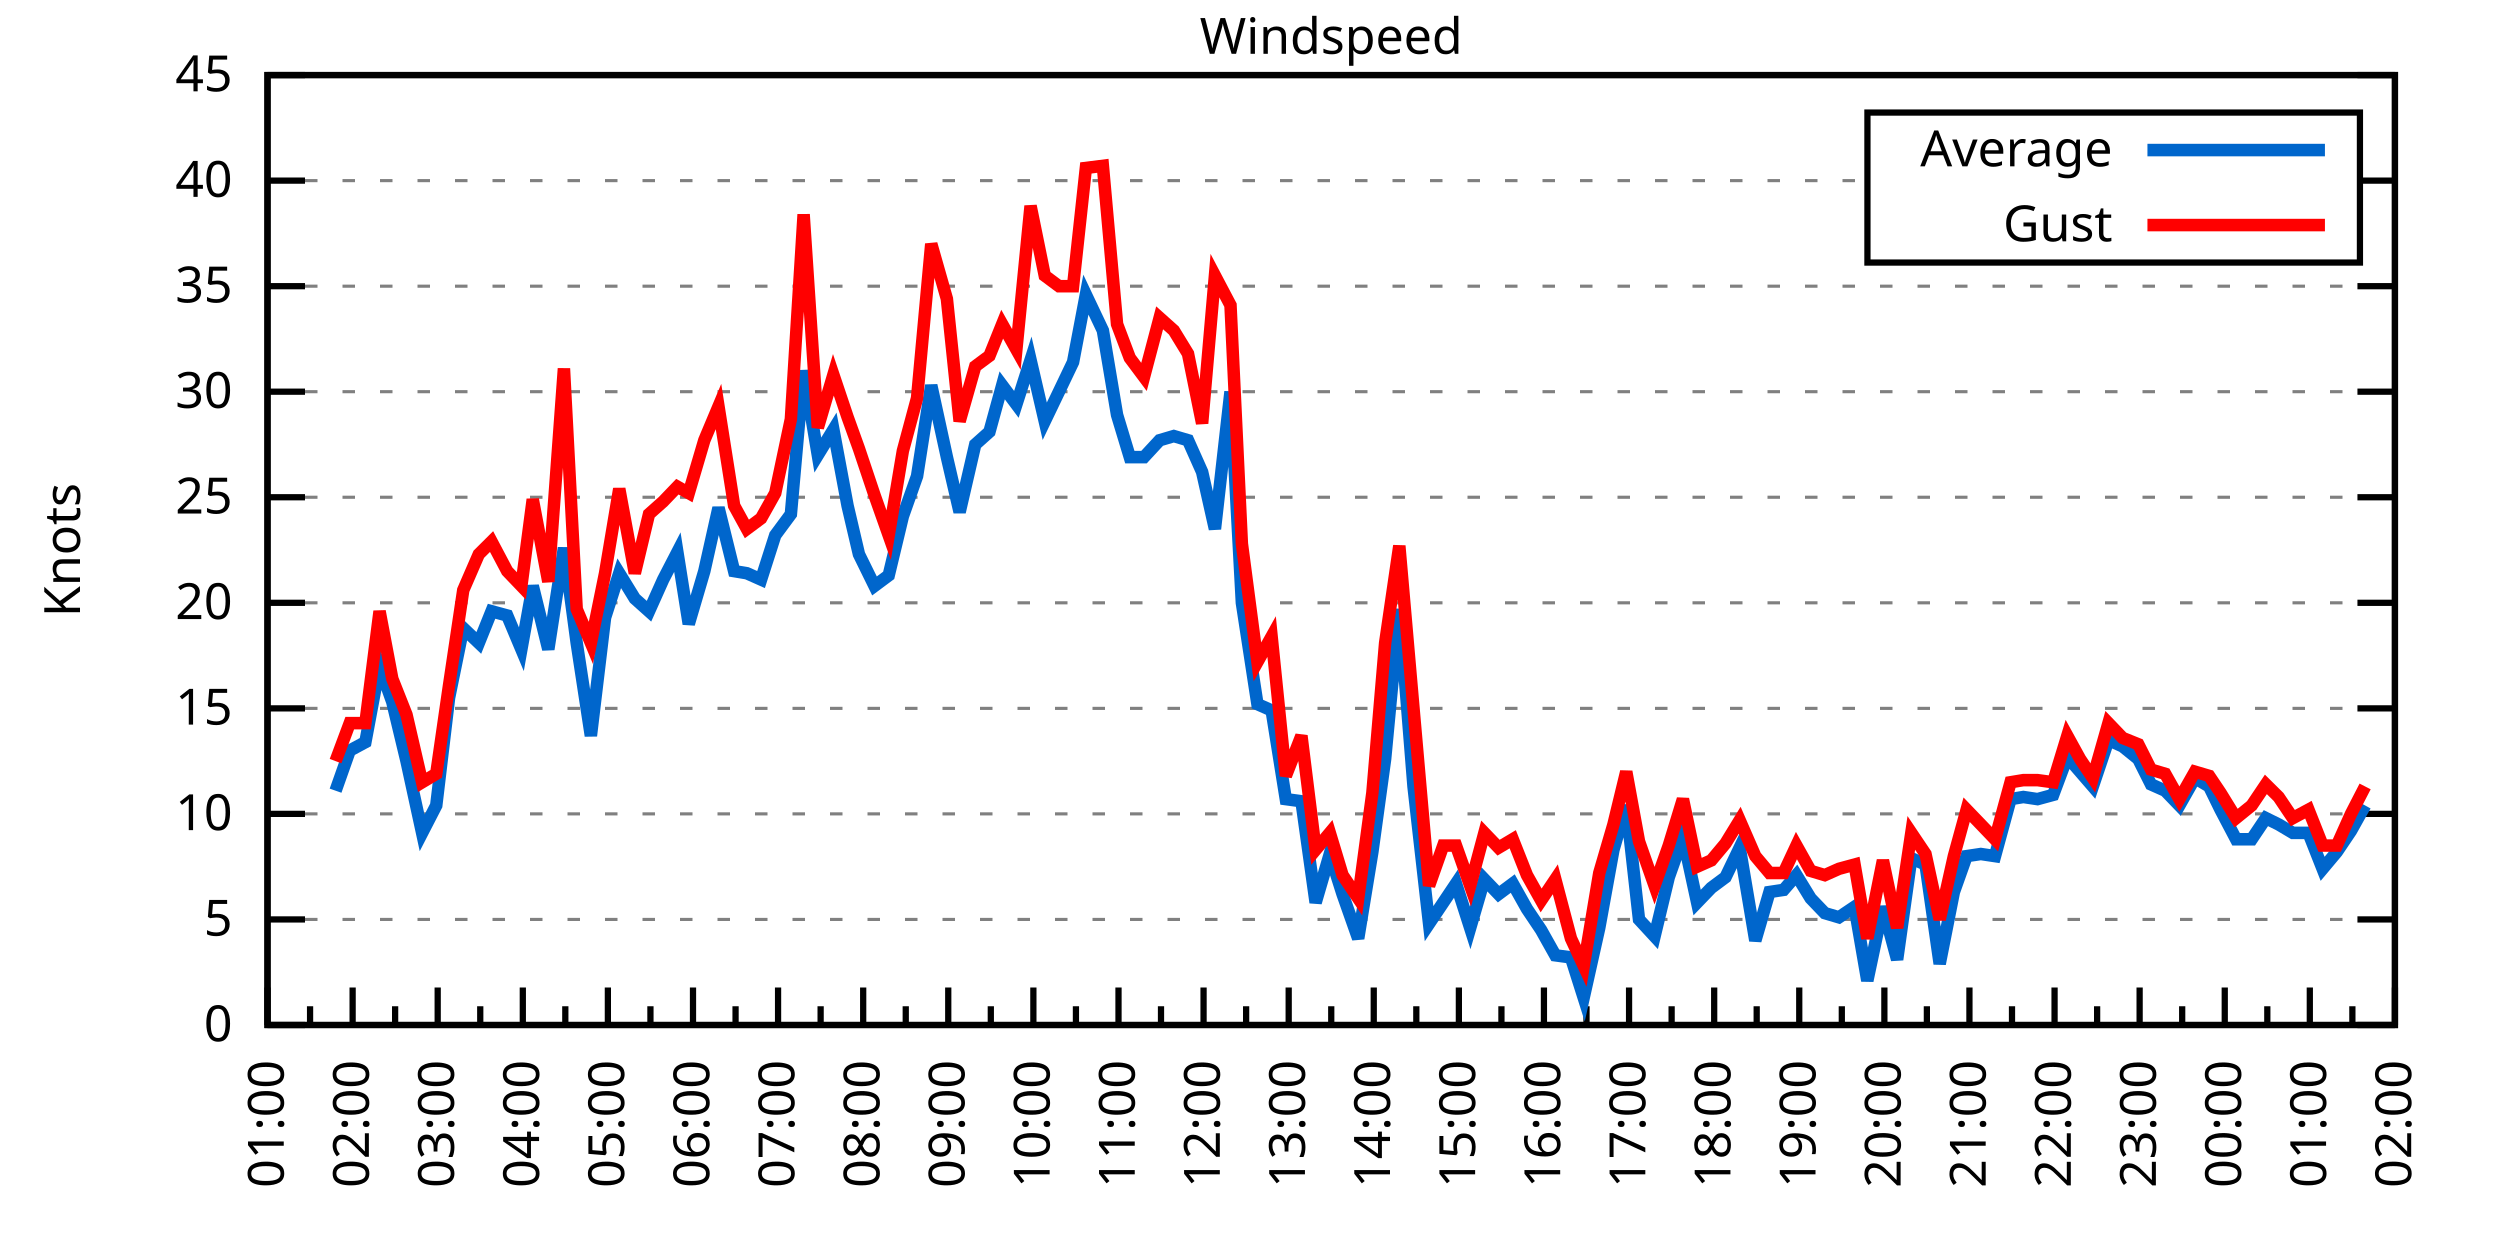
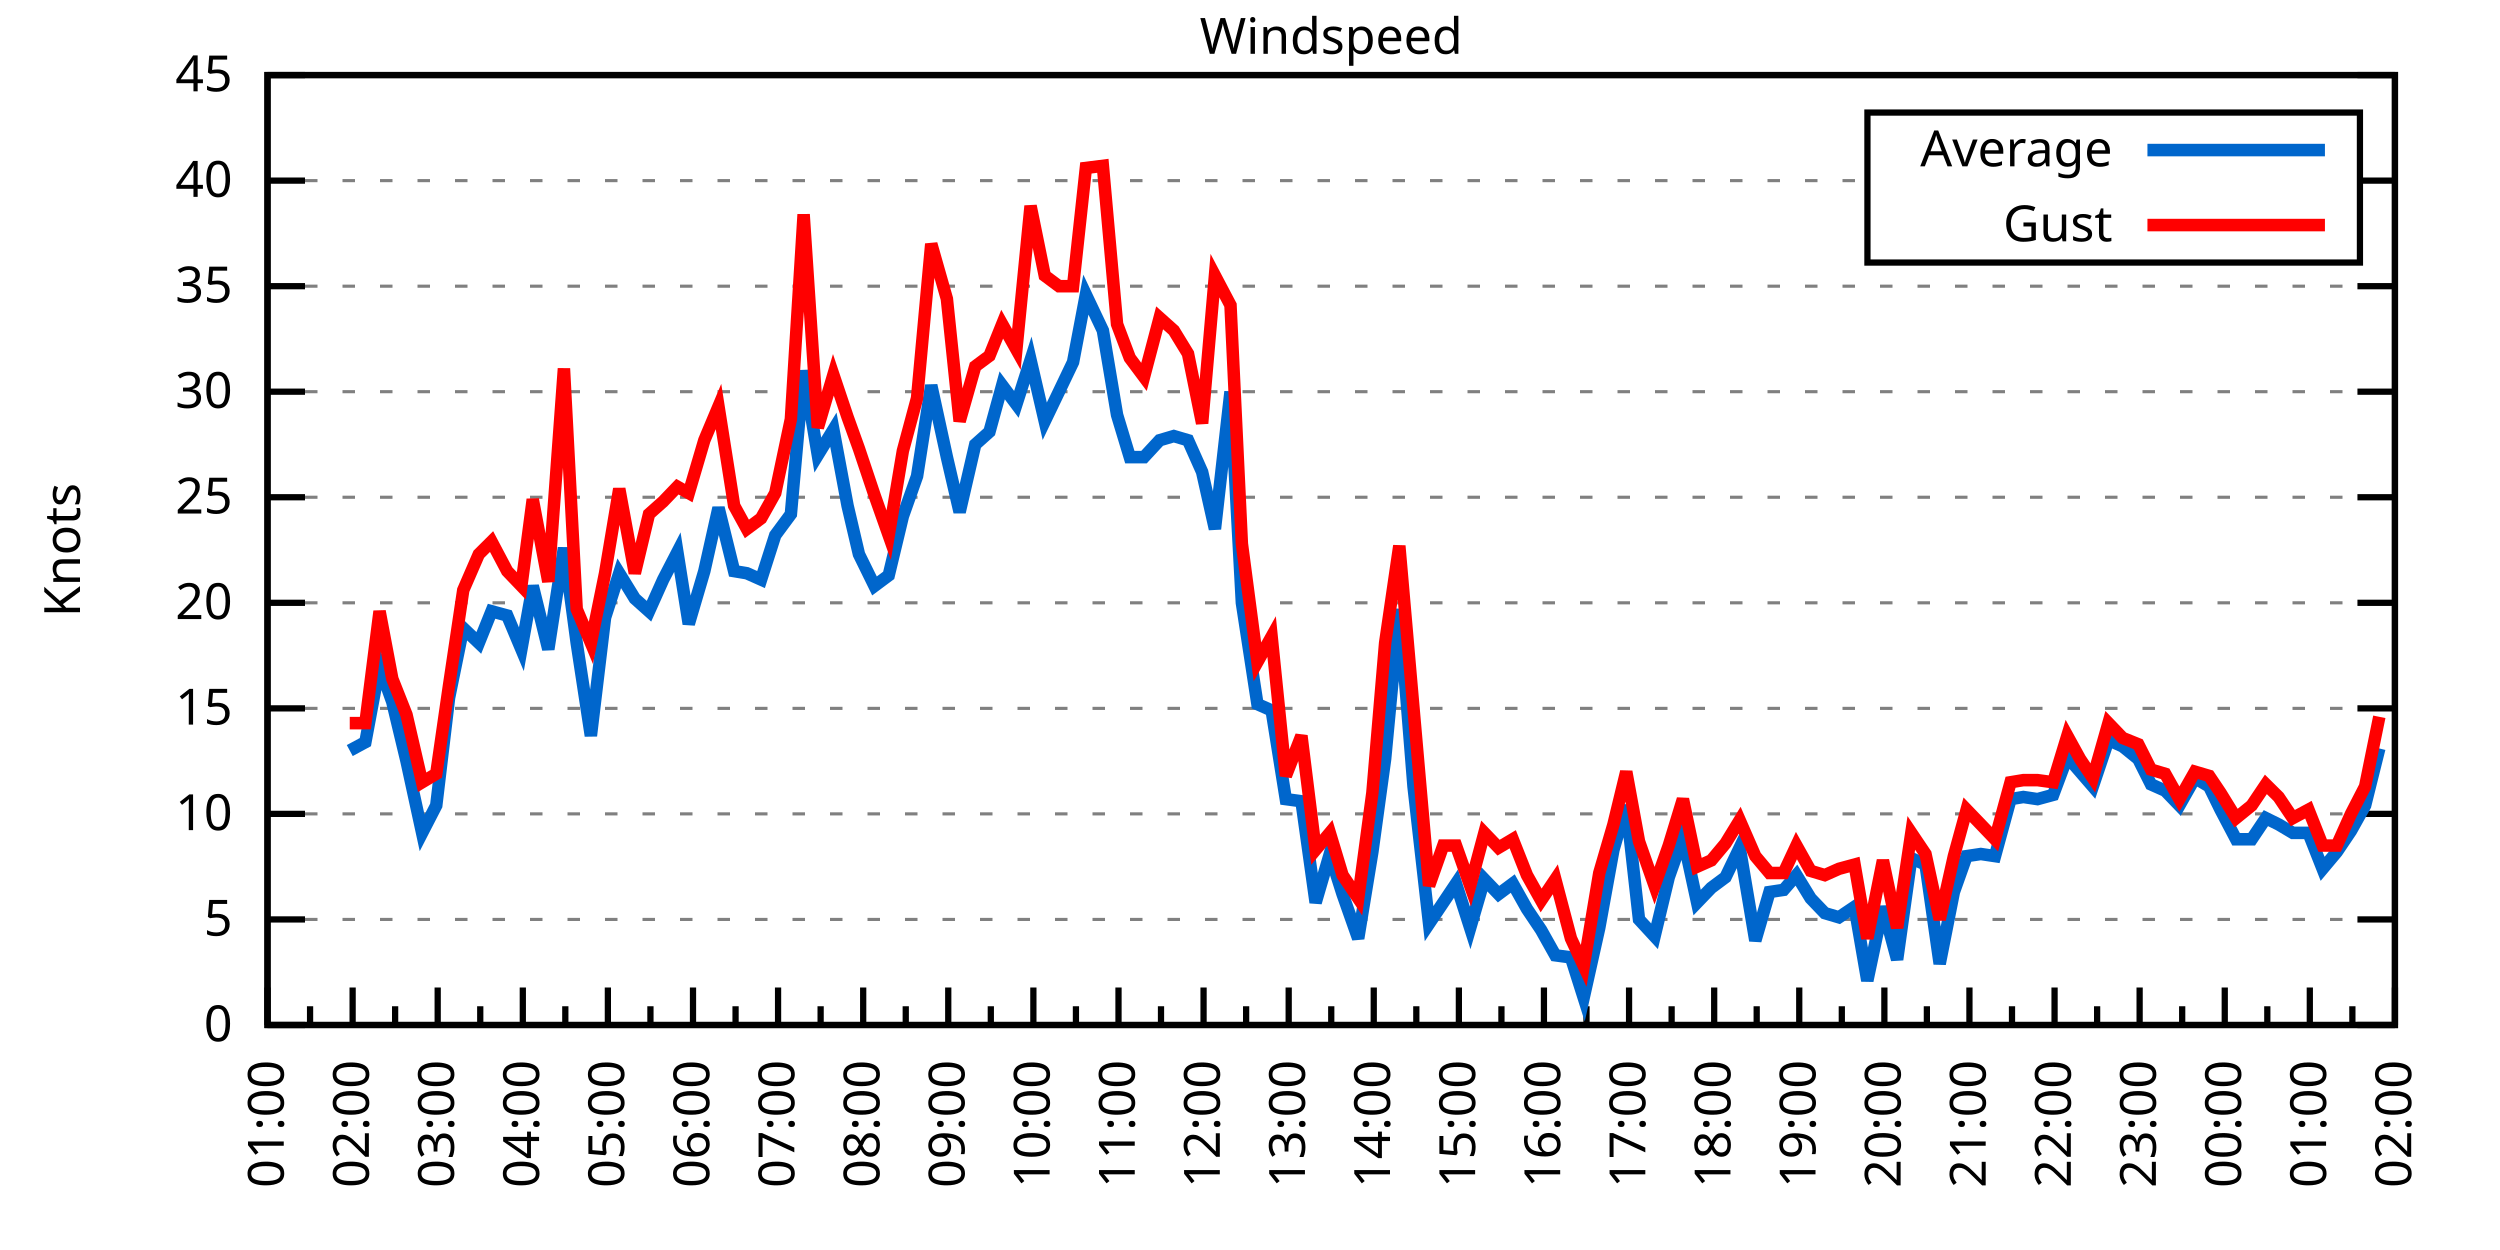
<svg xmlns="http://www.w3.org/2000/svg" xmlns:xlink="http://www.w3.org/1999/xlink" width="400" height="200" viewBox="0 0 400 200">
  <g id="gnuplot_canvas">
    <rect x="0" y="0" width="400" height="200" fill="none" />
    <defs>
      <circle id="gpDot" r="0.5" stroke-width="0.5" stroke="currentColor" />
      <path id="gpPt0" stroke-width="0.333" stroke="currentColor" d="M-1,0 h2 M0,-1 v2" />
      <path id="gpPt1" stroke-width="0.333" stroke="currentColor" d="M-1,-1 L1,1 M1,-1 L-1,1" />
      <path id="gpPt2" stroke-width="0.333" stroke="currentColor" d="M-1,0 L1,0 M0,-1 L0,1 M-1,-1 L1,1 M-1,1 L1,-1" />
      <rect id="gpPt3" stroke-width="0.333" stroke="currentColor" x="-1" y="-1" width="2" height="2" />
      <rect id="gpPt4" stroke-width="0.333" stroke="currentColor" fill="currentColor" x="-1" y="-1" width="2" height="2" />
      <circle id="gpPt5" stroke-width="0.333" stroke="currentColor" cx="0" cy="0" r="1" />
      <use xlink:href="#gpPt5" id="gpPt6" fill="currentColor" stroke="none" />
      <path id="gpPt7" stroke-width="0.333" stroke="currentColor" d="M0,-1.33 L-1.33,0.67 L1.33,0.67 z" />
      <use xlink:href="#gpPt7" id="gpPt8" fill="currentColor" stroke="none" />
      <use xlink:href="#gpPt7" id="gpPt9" stroke="currentColor" transform="rotate(180)" />
      <use xlink:href="#gpPt9" id="gpPt10" fill="currentColor" stroke="none" />
      <use xlink:href="#gpPt3" id="gpPt11" stroke="currentColor" transform="rotate(45)" />
      <use xlink:href="#gpPt11" id="gpPt12" fill="currentColor" stroke="none" />
      <path id="gpPt13" stroke-width="0.333" stroke="currentColor" d="M0,1.330 L1.265,0.411 L0.782,-1.067 L-0.782,-1.076 L-1.265,0.411 z" />
      <use xlink:href="#gpPt13" id="gpPt14" fill="currentColor" stroke="none" />
      <filter id="textbox" filterUnits="objectBoundingBox" x="0" y="0" height="1" width="1">
        <feFlood flood-color="white" flood-opacity="1" result="bgnd" />
        <feComposite in="SourceGraphic" in2="bgnd" operator="atop" />
      </filter>
      <filter id="greybox" filterUnits="objectBoundingBox" x="0" y="0" height="1" width="1">
        <feFlood flood-color="lightgrey" flood-opacity="1" result="grey" />
        <feComposite in="SourceGraphic" in2="grey" operator="atop" />
      </filter>
    </defs>
    <g fill="none" color="white" stroke="currentColor" stroke-width="1.00" stroke-linecap="butt" stroke-linejoin="miter">
</g>
    <g fill="none" color="black" stroke="currentColor" stroke-width="1.00" stroke-linecap="butt" stroke-linejoin="miter">
      <g stroke="none" shape-rendering="crispEdges">
        <polygon fill="rgb(255, 255, 255)" points="42.80,164.00 383.18,164.00 383.18,12.02 42.80,12.02 " />
      </g>
    </g>
    <g fill="none" color="black" stroke="currentColor" stroke-width="1.00" stroke-linecap="butt" stroke-linejoin="miter">
</g>
    <g fill="none" color="black" stroke="black" stroke-width="0.50" stroke-linecap="butt" stroke-linejoin="miter">
</g>
    <g fill="none" color="gray" stroke="currentColor" stroke-width="0.50" stroke-linecap="butt" stroke-linejoin="miter">
      <path stroke="gray" stroke-dasharray="2,4" class="gridline" d="M42.80,164.00 L383.19,164.00  " />
    </g>
    <g fill="none" color="gray" stroke="gray" stroke-width="1.00" stroke-linecap="butt" stroke-linejoin="miter">
</g>
    <g fill="none" color="black" stroke="currentColor" stroke-width="1.00" stroke-linecap="butt" stroke-linejoin="miter">
      <path stroke="black" d="M42.80,164.00 L48.80,164.00 M383.19,164.00 L377.19,164.00  " />
      <g transform="translate(37.20,166.60)" stroke="none" fill="black" font-family="Sans" font-size="8.00" text-anchor="end">
        <text>
          <tspan font-family="Sans"> 0</tspan>
        </text>
      </g>
    </g>
    <g fill="none" color="black" stroke="currentColor" stroke-width="1.00" stroke-linecap="butt" stroke-linejoin="miter">
</g>
    <g fill="none" color="black" stroke="black" stroke-width="0.50" stroke-linecap="butt" stroke-linejoin="miter">
</g>
    <g fill="none" color="gray" stroke="currentColor" stroke-width="0.50" stroke-linecap="butt" stroke-linejoin="miter">
      <path stroke="gray" stroke-dasharray="2,4" class="gridline" d="M42.80,147.11 L383.19,147.11  " />
    </g>
    <g fill="none" color="gray" stroke="gray" stroke-width="1.00" stroke-linecap="butt" stroke-linejoin="miter">
</g>
    <g fill="none" color="black" stroke="currentColor" stroke-width="1.00" stroke-linecap="butt" stroke-linejoin="miter">
      <path stroke="black" d="M42.80,147.11 L48.80,147.11 M383.19,147.11 L377.19,147.11  " />
      <g transform="translate(37.20,149.71)" stroke="none" fill="black" font-family="Sans" font-size="8.00" text-anchor="end">
        <text>
          <tspan font-family="Sans"> 5</tspan>
        </text>
      </g>
    </g>
    <g fill="none" color="black" stroke="currentColor" stroke-width="1.00" stroke-linecap="butt" stroke-linejoin="miter">
</g>
    <g fill="none" color="black" stroke="black" stroke-width="0.50" stroke-linecap="butt" stroke-linejoin="miter">
</g>
    <g fill="none" color="gray" stroke="currentColor" stroke-width="0.50" stroke-linecap="butt" stroke-linejoin="miter">
      <path stroke="gray" stroke-dasharray="2,4" class="gridline" d="M42.80,130.22 L383.19,130.22  " />
    </g>
    <g fill="none" color="gray" stroke="gray" stroke-width="1.00" stroke-linecap="butt" stroke-linejoin="miter">
</g>
    <g fill="none" color="black" stroke="currentColor" stroke-width="1.00" stroke-linecap="butt" stroke-linejoin="miter">
      <path stroke="black" d="M42.80,130.22 L48.80,130.22 M383.19,130.22 L377.19,130.22  " />
      <g transform="translate(37.20,132.82)" stroke="none" fill="black" font-family="Sans" font-size="8.00" text-anchor="end">
        <text>
          <tspan font-family="Sans"> 10</tspan>
        </text>
      </g>
    </g>
    <g fill="none" color="black" stroke="currentColor" stroke-width="1.00" stroke-linecap="butt" stroke-linejoin="miter">
</g>
    <g fill="none" color="black" stroke="black" stroke-width="0.50" stroke-linecap="butt" stroke-linejoin="miter">
</g>
    <g fill="none" color="gray" stroke="currentColor" stroke-width="0.50" stroke-linecap="butt" stroke-linejoin="miter">
      <path stroke="gray" stroke-dasharray="2,4" class="gridline" d="M42.80,113.34 L383.19,113.34  " />
    </g>
    <g fill="none" color="gray" stroke="gray" stroke-width="1.00" stroke-linecap="butt" stroke-linejoin="miter">
</g>
    <g fill="none" color="black" stroke="currentColor" stroke-width="1.00" stroke-linecap="butt" stroke-linejoin="miter">
      <path stroke="black" d="M42.80,113.34 L48.80,113.34 M383.19,113.34 L377.19,113.34  " />
      <g transform="translate(37.20,115.94)" stroke="none" fill="black" font-family="Sans" font-size="8.00" text-anchor="end">
        <text>
          <tspan font-family="Sans"> 15</tspan>
        </text>
      </g>
    </g>
    <g fill="none" color="black" stroke="currentColor" stroke-width="1.00" stroke-linecap="butt" stroke-linejoin="miter">
</g>
    <g fill="none" color="black" stroke="black" stroke-width="0.50" stroke-linecap="butt" stroke-linejoin="miter">
</g>
    <g fill="none" color="gray" stroke="currentColor" stroke-width="0.50" stroke-linecap="butt" stroke-linejoin="miter">
      <path stroke="gray" stroke-dasharray="2,4" class="gridline" d="M42.80,96.45 L383.19,96.45  " />
    </g>
    <g fill="none" color="gray" stroke="gray" stroke-width="1.00" stroke-linecap="butt" stroke-linejoin="miter">
</g>
    <g fill="none" color="black" stroke="currentColor" stroke-width="1.00" stroke-linecap="butt" stroke-linejoin="miter">
      <path stroke="black" d="M42.80,96.45 L48.80,96.45 M383.19,96.45 L377.19,96.45  " />
      <g transform="translate(37.20,99.05)" stroke="none" fill="black" font-family="Sans" font-size="8.00" text-anchor="end">
        <text>
          <tspan font-family="Sans"> 20</tspan>
        </text>
      </g>
    </g>
    <g fill="none" color="black" stroke="currentColor" stroke-width="1.00" stroke-linecap="butt" stroke-linejoin="miter">
</g>
    <g fill="none" color="black" stroke="black" stroke-width="0.50" stroke-linecap="butt" stroke-linejoin="miter">
</g>
    <g fill="none" color="gray" stroke="currentColor" stroke-width="0.50" stroke-linecap="butt" stroke-linejoin="miter">
      <path stroke="gray" stroke-dasharray="2,4" class="gridline" d="M42.80,79.56 L383.19,79.56  " />
    </g>
    <g fill="none" color="gray" stroke="gray" stroke-width="1.00" stroke-linecap="butt" stroke-linejoin="miter">
</g>
    <g fill="none" color="black" stroke="currentColor" stroke-width="1.00" stroke-linecap="butt" stroke-linejoin="miter">
      <path stroke="black" d="M42.80,79.56 L48.80,79.56 M383.19,79.56 L377.19,79.56  " />
      <g transform="translate(37.20,82.16)" stroke="none" fill="black" font-family="Sans" font-size="8.00" text-anchor="end">
        <text>
          <tspan font-family="Sans"> 25</tspan>
        </text>
      </g>
    </g>
    <g fill="none" color="black" stroke="currentColor" stroke-width="1.00" stroke-linecap="butt" stroke-linejoin="miter">
</g>
    <g fill="none" color="black" stroke="black" stroke-width="0.50" stroke-linecap="butt" stroke-linejoin="miter">
</g>
    <g fill="none" color="gray" stroke="currentColor" stroke-width="0.50" stroke-linecap="butt" stroke-linejoin="miter">
      <path stroke="gray" stroke-dasharray="2,4" class="gridline" d="M42.80,62.67 L383.19,62.67  " />
    </g>
    <g fill="none" color="gray" stroke="gray" stroke-width="1.00" stroke-linecap="butt" stroke-linejoin="miter">
</g>
    <g fill="none" color="black" stroke="currentColor" stroke-width="1.00" stroke-linecap="butt" stroke-linejoin="miter">
      <path stroke="black" d="M42.80,62.67 L48.80,62.67 M383.19,62.67 L377.19,62.67  " />
      <g transform="translate(37.20,65.27)" stroke="none" fill="black" font-family="Sans" font-size="8.00" text-anchor="end">
        <text>
          <tspan font-family="Sans"> 30</tspan>
        </text>
      </g>
    </g>
    <g fill="none" color="black" stroke="currentColor" stroke-width="1.00" stroke-linecap="butt" stroke-linejoin="miter">
</g>
    <g fill="none" color="black" stroke="black" stroke-width="0.50" stroke-linecap="butt" stroke-linejoin="miter">
</g>
    <g fill="none" color="gray" stroke="currentColor" stroke-width="0.50" stroke-linecap="butt" stroke-linejoin="miter">
      <path stroke="gray" stroke-dasharray="2,4" class="gridline" d="M42.80,45.79 L383.19,45.79  " />
    </g>
    <g fill="none" color="gray" stroke="gray" stroke-width="1.00" stroke-linecap="butt" stroke-linejoin="miter">
</g>
    <g fill="none" color="black" stroke="currentColor" stroke-width="1.00" stroke-linecap="butt" stroke-linejoin="miter">
      <path stroke="black" d="M42.80,45.79 L48.80,45.79 M383.19,45.79 L377.19,45.79  " />
      <g transform="translate(37.20,48.39)" stroke="none" fill="black" font-family="Sans" font-size="8.00" text-anchor="end">
        <text>
          <tspan font-family="Sans"> 35</tspan>
        </text>
      </g>
    </g>
    <g fill="none" color="black" stroke="currentColor" stroke-width="1.00" stroke-linecap="butt" stroke-linejoin="miter">
</g>
    <g fill="none" color="black" stroke="black" stroke-width="0.50" stroke-linecap="butt" stroke-linejoin="miter">
</g>
    <g fill="none" color="gray" stroke="currentColor" stroke-width="0.50" stroke-linecap="butt" stroke-linejoin="miter">
      <path stroke="gray" stroke-dasharray="2,4" class="gridline" d="M42.80,28.90 L298.79,28.90 M377.59,28.90 L383.19,28.90  " />
    </g>
    <g fill="none" color="gray" stroke="gray" stroke-width="1.00" stroke-linecap="butt" stroke-linejoin="miter">
</g>
    <g fill="none" color="black" stroke="currentColor" stroke-width="1.00" stroke-linecap="butt" stroke-linejoin="miter">
      <path stroke="black" d="M42.80,28.90 L48.80,28.90 M383.19,28.90 L377.19,28.90  " />
      <g transform="translate(37.20,31.50)" stroke="none" fill="black" font-family="Sans" font-size="8.00" text-anchor="end">
        <text>
          <tspan font-family="Sans"> 40</tspan>
        </text>
      </g>
    </g>
    <g fill="none" color="black" stroke="currentColor" stroke-width="1.00" stroke-linecap="butt" stroke-linejoin="miter">
</g>
    <g fill="none" color="black" stroke="black" stroke-width="0.50" stroke-linecap="butt" stroke-linejoin="miter">
</g>
    <g fill="none" color="gray" stroke="currentColor" stroke-width="0.50" stroke-linecap="butt" stroke-linejoin="miter">
      <path stroke="gray" stroke-dasharray="2,4" class="gridline" d="M42.80,12.01 L383.19,12.01  " />
    </g>
    <g fill="none" color="gray" stroke="gray" stroke-width="1.00" stroke-linecap="butt" stroke-linejoin="miter">
</g>
    <g fill="none" color="black" stroke="currentColor" stroke-width="1.00" stroke-linecap="butt" stroke-linejoin="miter">
      <path stroke="black" d="M42.80,12.01 L48.80,12.01 M383.19,12.01 L377.19,12.01  " />
      <g transform="translate(37.20,14.61)" stroke="none" fill="black" font-family="Sans" font-size="8.00" text-anchor="end">
        <text>
          <tspan font-family="Sans"> 45</tspan>
        </text>
      </g>
    </g>
    <g fill="none" color="black" stroke="currentColor" stroke-width="1.00" stroke-linecap="butt" stroke-linejoin="miter">
      <path stroke="black" d="M42.80,164.00 L42.80,158.00  " />
      <g transform="translate(45.40,169.60) rotate(270)" stroke="none" fill="black" font-family="Sans" font-size="8.00" text-anchor="end">
        <text>
          <tspan font-family="Sans">01:00</tspan>
        </text>
      </g>
    </g>
    <g fill="none" color="black" stroke="currentColor" stroke-width="1.00" stroke-linecap="butt" stroke-linejoin="miter">
      <path stroke="black" d="M49.61,164.00 L49.61,161.00 M56.42,164.00 L56.42,158.00  " />
      <g transform="translate(59.02,169.60) rotate(270)" stroke="none" fill="black" font-family="Sans" font-size="8.00" text-anchor="end">
        <text>
          <tspan font-family="Sans">02:00</tspan>
        </text>
      </g>
    </g>
    <g fill="none" color="black" stroke="currentColor" stroke-width="1.00" stroke-linecap="butt" stroke-linejoin="miter">
      <path stroke="black" d="M63.22,164.00 L63.22,161.00 M70.03,164.00 L70.03,158.00  " />
      <g transform="translate(72.63,169.60) rotate(270)" stroke="none" fill="black" font-family="Sans" font-size="8.00" text-anchor="end">
        <text>
          <tspan font-family="Sans">03:00</tspan>
        </text>
      </g>
    </g>
    <g fill="none" color="black" stroke="currentColor" stroke-width="1.00" stroke-linecap="butt" stroke-linejoin="miter">
      <path stroke="black" d="M76.84,164.00 L76.84,161.00 M83.65,164.00 L83.65,158.00  " />
      <g transform="translate(86.25,169.60) rotate(270)" stroke="none" fill="black" font-family="Sans" font-size="8.00" text-anchor="end">
        <text>
          <tspan font-family="Sans">04:00</tspan>
        </text>
      </g>
    </g>
    <g fill="none" color="black" stroke="currentColor" stroke-width="1.00" stroke-linecap="butt" stroke-linejoin="miter">
      <path stroke="black" d="M90.45,164.00 L90.45,161.00 M97.26,164.00 L97.26,158.00  " />
      <g transform="translate(99.86,169.60) rotate(270)" stroke="none" fill="black" font-family="Sans" font-size="8.00" text-anchor="end">
        <text>
          <tspan font-family="Sans">05:00</tspan>
        </text>
      </g>
    </g>
    <g fill="none" color="black" stroke="currentColor" stroke-width="1.00" stroke-linecap="butt" stroke-linejoin="miter">
      <path stroke="black" d="M104.07,164.00 L104.07,161.00 M110.88,164.00 L110.88,158.00  " />
      <g transform="translate(113.48,169.60) rotate(270)" stroke="none" fill="black" font-family="Sans" font-size="8.00" text-anchor="end">
        <text>
          <tspan font-family="Sans">06:00</tspan>
        </text>
      </g>
    </g>
    <g fill="none" color="black" stroke="currentColor" stroke-width="1.00" stroke-linecap="butt" stroke-linejoin="miter">
      <path stroke="black" d="M117.69,164.00 L117.69,161.00 M124.49,164.00 L124.49,158.00  " />
      <g transform="translate(127.09,169.60) rotate(270)" stroke="none" fill="black" font-family="Sans" font-size="8.00" text-anchor="end">
        <text>
          <tspan font-family="Sans">07:00</tspan>
        </text>
      </g>
    </g>
    <g fill="none" color="black" stroke="currentColor" stroke-width="1.00" stroke-linecap="butt" stroke-linejoin="miter">
      <path stroke="black" d="M131.30,164.00 L131.30,161.00 M138.11,164.00 L138.11,158.00  " />
      <g transform="translate(140.71,169.60) rotate(270)" stroke="none" fill="black" font-family="Sans" font-size="8.00" text-anchor="end">
        <text>
          <tspan font-family="Sans">08:00</tspan>
        </text>
      </g>
    </g>
    <g fill="none" color="black" stroke="currentColor" stroke-width="1.00" stroke-linecap="butt" stroke-linejoin="miter">
      <path stroke="black" d="M144.92,164.00 L144.92,161.00 M151.72,164.00 L151.72,158.00  " />
      <g transform="translate(154.32,169.60) rotate(270)" stroke="none" fill="black" font-family="Sans" font-size="8.00" text-anchor="end">
        <text>
          <tspan font-family="Sans">09:00</tspan>
        </text>
      </g>
    </g>
    <g fill="none" color="black" stroke="currentColor" stroke-width="1.00" stroke-linecap="butt" stroke-linejoin="miter">
      <path stroke="black" d="M158.53,164.00 L158.53,161.00 M165.34,164.00 L165.34,158.00  " />
      <g transform="translate(167.94,169.60) rotate(270)" stroke="none" fill="black" font-family="Sans" font-size="8.00" text-anchor="end">
        <text>
          <tspan font-family="Sans">10:00</tspan>
        </text>
      </g>
    </g>
    <g fill="none" color="black" stroke="currentColor" stroke-width="1.00" stroke-linecap="butt" stroke-linejoin="miter">
      <path stroke="black" d="M172.15,164.00 L172.15,161.00 M178.96,164.00 L178.96,158.00  " />
      <g transform="translate(181.56,169.60) rotate(270)" stroke="none" fill="black" font-family="Sans" font-size="8.00" text-anchor="end">
        <text>
          <tspan font-family="Sans">11:00</tspan>
        </text>
      </g>
    </g>
    <g fill="none" color="black" stroke="currentColor" stroke-width="1.00" stroke-linecap="butt" stroke-linejoin="miter">
      <path stroke="black" d="M185.76,164.00 L185.76,161.00 M192.57,164.00 L192.57,158.00  " />
      <g transform="translate(195.17,169.60) rotate(270)" stroke="none" fill="black" font-family="Sans" font-size="8.00" text-anchor="end">
        <text>
          <tspan font-family="Sans">12:00</tspan>
        </text>
      </g>
    </g>
    <g fill="none" color="black" stroke="currentColor" stroke-width="1.00" stroke-linecap="butt" stroke-linejoin="miter">
      <path stroke="black" d="M199.38,164.00 L199.38,161.00 M206.19,164.00 L206.19,158.00  " />
      <g transform="translate(208.79,169.60) rotate(270)" stroke="none" fill="black" font-family="Sans" font-size="8.00" text-anchor="end">
        <text>
          <tspan font-family="Sans">13:00</tspan>
        </text>
      </g>
    </g>
    <g fill="none" color="black" stroke="currentColor" stroke-width="1.00" stroke-linecap="butt" stroke-linejoin="miter">
      <path stroke="black" d="M213.00,164.00 L213.00,161.00 M219.80,164.00 L219.80,158.00  " />
      <g transform="translate(222.40,169.60) rotate(270)" stroke="none" fill="black" font-family="Sans" font-size="8.00" text-anchor="end">
        <text>
          <tspan font-family="Sans">14:00</tspan>
        </text>
      </g>
    </g>
    <g fill="none" color="black" stroke="currentColor" stroke-width="1.00" stroke-linecap="butt" stroke-linejoin="miter">
      <path stroke="black" d="M226.61,164.00 L226.61,161.00 M233.42,164.00 L233.42,158.00  " />
      <g transform="translate(236.02,169.60) rotate(270)" stroke="none" fill="black" font-family="Sans" font-size="8.00" text-anchor="end">
        <text>
          <tspan font-family="Sans">15:00</tspan>
        </text>
      </g>
    </g>
    <g fill="none" color="black" stroke="currentColor" stroke-width="1.00" stroke-linecap="butt" stroke-linejoin="miter">
      <path stroke="black" d="M240.23,164.00 L240.23,161.00 M247.03,164.00 L247.03,158.00  " />
      <g transform="translate(249.63,169.60) rotate(270)" stroke="none" fill="black" font-family="Sans" font-size="8.00" text-anchor="end">
        <text>
          <tspan font-family="Sans">16:00</tspan>
        </text>
      </g>
    </g>
    <g fill="none" color="black" stroke="currentColor" stroke-width="1.00" stroke-linecap="butt" stroke-linejoin="miter">
      <path stroke="black" d="M253.84,164.00 L253.84,161.00 M260.65,164.00 L260.65,158.00  " />
      <g transform="translate(263.25,169.60) rotate(270)" stroke="none" fill="black" font-family="Sans" font-size="8.00" text-anchor="end">
        <text>
          <tspan font-family="Sans">17:00</tspan>
        </text>
      </g>
    </g>
    <g fill="none" color="black" stroke="currentColor" stroke-width="1.00" stroke-linecap="butt" stroke-linejoin="miter">
      <path stroke="black" d="M267.46,164.00 L267.46,161.00 M274.27,164.00 L274.27,158.00  " />
      <g transform="translate(276.87,169.60) rotate(270)" stroke="none" fill="black" font-family="Sans" font-size="8.00" text-anchor="end">
        <text>
          <tspan font-family="Sans">18:00</tspan>
        </text>
      </g>
    </g>
    <g fill="none" color="black" stroke="currentColor" stroke-width="1.00" stroke-linecap="butt" stroke-linejoin="miter">
      <path stroke="black" d="M281.07,164.00 L281.07,161.00 M287.88,164.00 L287.88,158.00  " />
      <g transform="translate(290.48,169.60) rotate(270)" stroke="none" fill="black" font-family="Sans" font-size="8.00" text-anchor="end">
        <text>
          <tspan font-family="Sans">19:00</tspan>
        </text>
      </g>
    </g>
    <g fill="none" color="black" stroke="currentColor" stroke-width="1.00" stroke-linecap="butt" stroke-linejoin="miter">
      <path stroke="black" d="M294.69,164.00 L294.69,161.00 M301.50,164.00 L301.50,158.00  " />
      <g transform="translate(304.10,169.60) rotate(270)" stroke="none" fill="black" font-family="Sans" font-size="8.00" text-anchor="end">
        <text>
          <tspan font-family="Sans">20:00</tspan>
        </text>
      </g>
    </g>
    <g fill="none" color="black" stroke="currentColor" stroke-width="1.00" stroke-linecap="butt" stroke-linejoin="miter">
      <path stroke="black" d="M308.30,164.00 L308.30,161.00 M315.11,164.00 L315.11,158.00  " />
      <g transform="translate(317.71,169.60) rotate(270)" stroke="none" fill="black" font-family="Sans" font-size="8.00" text-anchor="end">
        <text>
          <tspan font-family="Sans">21:00</tspan>
        </text>
      </g>
    </g>
    <g fill="none" color="black" stroke="currentColor" stroke-width="1.00" stroke-linecap="butt" stroke-linejoin="miter">
      <path stroke="black" d="M321.92,164.00 L321.92,161.00 M328.73,164.00 L328.73,158.00  " />
      <g transform="translate(331.33,169.60) rotate(270)" stroke="none" fill="black" font-family="Sans" font-size="8.00" text-anchor="end">
        <text>
          <tspan font-family="Sans">22:00</tspan>
        </text>
      </g>
    </g>
    <g fill="none" color="black" stroke="currentColor" stroke-width="1.00" stroke-linecap="butt" stroke-linejoin="miter">
      <path stroke="black" d="M335.54,164.00 L335.54,161.00 M342.34,164.00 L342.34,158.00  " />
      <g transform="translate(344.94,169.60) rotate(270)" stroke="none" fill="black" font-family="Sans" font-size="8.00" text-anchor="end">
        <text>
          <tspan font-family="Sans">23:00</tspan>
        </text>
      </g>
    </g>
    <g fill="none" color="black" stroke="currentColor" stroke-width="1.00" stroke-linecap="butt" stroke-linejoin="miter">
      <path stroke="black" d="M349.15,164.00 L349.15,161.00 M355.96,164.00 L355.96,158.00  " />
      <g transform="translate(358.56,169.60) rotate(270)" stroke="none" fill="black" font-family="Sans" font-size="8.00" text-anchor="end">
        <text>
          <tspan font-family="Sans">00:00</tspan>
        </text>
      </g>
    </g>
    <g fill="none" color="black" stroke="currentColor" stroke-width="1.00" stroke-linecap="butt" stroke-linejoin="miter">
      <path stroke="black" d="M362.77,164.00 L362.77,161.00 M369.57,164.00 L369.57,158.00  " />
      <g transform="translate(372.17,169.60) rotate(270)" stroke="none" fill="black" font-family="Sans" font-size="8.00" text-anchor="end">
        <text>
          <tspan font-family="Sans">01:00</tspan>
        </text>
      </g>
    </g>
    <g fill="none" color="black" stroke="currentColor" stroke-width="1.00" stroke-linecap="butt" stroke-linejoin="miter">
      <path stroke="black" d="M376.38,164.00 L376.38,161.00 M383.19,164.00 L383.19,158.00  " />
      <g transform="translate(385.79,169.60) rotate(270)" stroke="none" fill="black" font-family="Sans" font-size="8.00" text-anchor="end">
        <text>
          <tspan font-family="Sans">02:00</tspan>
        </text>
      </g>
    </g>
    <g fill="none" color="black" stroke="currentColor" stroke-width="1.00" stroke-linecap="butt" stroke-linejoin="miter">
</g>
    <g fill="none" color="black" stroke="currentColor" stroke-width="1.00" stroke-linecap="butt" stroke-linejoin="miter">
      <path stroke="black" d="M42.80,12.01 L42.80,164.00 L383.19,164.00 L383.19,12.01 L42.80,12.01 Z  " />
    </g>
    <g fill="none" color="black" stroke="currentColor" stroke-width="1.00" stroke-linecap="butt" stroke-linejoin="miter">
      <g transform="translate(12.80,88.01) rotate(270)" stroke="none" fill="black" font-family="Sans" font-size="8.00" text-anchor="middle">
        <text>
          <tspan font-family="Sans">Knots</tspan>
        </text>
      </g>
    </g>
    <g fill="none" color="black" stroke="currentColor" stroke-width="1.00" stroke-linecap="butt" stroke-linejoin="miter">
</g>
    <g fill="none" color="black" stroke="currentColor" stroke-width="1.00" stroke-linecap="butt" stroke-linejoin="miter">
      <path stroke="black" d="M298.79,42.01 L298.79,18.01 L377.59,18.01 L377.59,42.01 L298.79,42.01 Z  " />
    </g>
    <g id="Windspeed_plot_1">
      <g fill="none" color="white" stroke="black" stroke-width="2.00" stroke-linecap="butt" stroke-linejoin="miter">
</g>
      <g fill="none" color="black" stroke="currentColor" stroke-width="2.00" stroke-linecap="butt" stroke-linejoin="miter">
        <g transform="translate(337.99,26.61)" stroke="none" fill="black" font-family="Sans" font-size="8.00" text-anchor="end">
          <text>
            <tspan font-family="Sans">Average</tspan>
          </text>
        </g>
      </g>
      <g fill="none" color="black" stroke="currentColor" stroke-width="2.00" stroke-linecap="butt" stroke-linejoin="miter">
-         <path stroke="rgb(  0, 102, 204)" d="M343.59,24.01 L371.99,24.01 M53.69,126.51 L55.96,120.09 L58.46,118.74 L60.73,106.58 L62.77,112.32 L65.04,121.78   L67.54,133.26 L69.80,128.87 L71.85,111.65 L74.12,100.50 L76.61,102.87 L78.65,97.80 L81.15,98.48 L83.42,103.88   L85.24,93.75 L87.73,103.88 L90.23,87.67 L92.27,102.87 L94.54,117.73 L96.81,98.81 L99.08,91.72 L101.57,95.77   L103.84,97.80 L106.11,92.73 L108.38,88.34 L110.20,99.83 L112.69,91.38 L114.96,81.25 L117.46,91.38 L119.50,91.72   L121.77,92.73 L124.04,85.64 L126.54,82.26 L128.58,59.30 L130.85,72.81 L133.34,68.75 L135.61,80.91 L137.43,88.68   L139.92,93.75 L142.19,92.06 L144.46,82.60 L146.73,76.18 L149.00,61.66 L151.50,73.14 L153.54,81.93 L156.04,71.12   L158.31,69.09 L160.35,61.66 L162.62,64.70 L164.89,57.61 L167.16,67.40 L169.43,62.67 L171.69,57.94 L173.74,47.14   L176.46,52.88 L178.73,66.39 L180.77,73.14 L183.04,73.14 L185.54,70.44 L187.81,69.77 L190.08,70.44 L192.34,75.51   L194.39,84.63 L196.88,62.67 L198.70,96.45 L201.19,112.66 L203.46,113.67 L205.73,127.86 L208.23,128.20 L210.50,144.41   L212.77,136.64 L214.81,143.06 L217.31,150.15 L219.58,136.30 L221.62,121.44 L223.89,97.46 L226.16,125.83 L228.65,147.79   L230.92,144.41 L232.96,141.37 L235.23,148.46 L237.50,140.69 L239.77,143.06 L242.04,141.37 L244.31,145.42 L246.58,148.80   L248.85,152.85 L251.35,153.19 L253.39,159.61 L255.88,148.46 L258.15,135.97 L260.20,128.87 L262.24,147.11 L264.73,149.81   L267.00,140.36 L269.27,133.94 L271.54,144.41 L273.81,142.05 L276.08,140.36 L278.35,135.63 L280.85,150.49 L283.12,142.72   L285.38,142.38 L287.43,140.02 L289.70,143.73 L291.97,146.10 L294.23,146.77 L296.73,145.09 L298.77,156.91 L301.27,145.09   L303.54,153.53 L305.81,137.32 L308.08,138.33 L310.35,154.21 L312.62,142.72 L314.66,136.98 L316.93,136.64 L319.20,136.98   L321.69,127.86 L323.74,127.52 L326.00,127.86 L328.50,127.18 L330.77,121.11 L332.81,123.47 L334.85,125.83 L337.35,118.40   L339.62,119.42 L342.12,121.44 L344.16,125.50 L346.43,126.51 L348.70,128.87 L351.19,124.48 L353.46,125.83 L355.28,129.55   L357.77,134.28 L360.27,134.28 L362.54,130.90 L364.58,131.91 L366.85,133.26 L369.35,133.26 L371.62,139.01 L373.89,136.30   L376.16,132.93 L378.42,128.87  " />
+         <path stroke="rgb(  0, 102, 204)" d="M343.59,24.01 L371.99,24.01 M55.96,120.09 L58.46,118.74 L60.73,106.58 L62.77,112.32 L65.04,121.78 L67.54,133.26   L69.80,128.87 L71.85,111.65 L74.12,100.50 L76.61,102.87 L78.65,97.80 L81.15,98.48 L83.42,103.88 L85.24,93.75   L87.73,103.88 L90.23,87.67 L92.27,102.87 L94.54,117.73 L96.81,98.81 L99.08,91.72 L101.57,95.77 L103.84,97.80   L106.11,92.73 L108.38,88.34 L110.20,99.83 L112.69,91.38 L114.96,81.25 L117.46,91.38 L119.50,91.72 L121.77,92.73   L124.04,85.64 L126.54,82.26 L128.58,59.30 L130.85,72.81 L133.34,68.75 L135.61,80.91 L137.43,88.68 L139.92,93.75   L142.19,92.06 L144.46,82.60 L146.73,76.18 L149.00,61.66 L151.50,73.14 L153.54,81.93 L156.04,71.12 L158.31,69.09   L160.35,61.66 L162.62,64.70 L164.89,57.61 L167.16,67.40 L169.43,62.67 L171.69,57.94 L173.74,47.14 L176.46,52.88   L178.73,66.39 L180.77,73.14 L183.04,73.14 L185.54,70.44 L187.81,69.77 L190.08,70.44 L192.34,75.51 L194.39,84.63   L196.88,62.67 L198.70,96.45 L201.19,112.66 L203.46,113.67 L205.73,127.86 L208.23,128.20 L210.50,144.41 L212.77,136.64   L214.81,143.06 L217.31,150.15 L219.58,136.30 L221.62,121.44 L223.89,97.46 L226.16,125.83 L228.65,147.79 L230.92,144.41   L232.96,141.37 L235.23,148.46 L237.50,140.69 L239.77,143.06 L242.04,141.37 L244.31,145.42 L246.58,148.80 L248.85,152.85   L251.35,153.19 L253.39,159.61 L255.88,148.46 L258.15,135.97 L260.20,128.87 L262.24,147.11 L264.73,149.81 L267.00,140.36   L269.27,133.94 L271.54,144.41 L273.81,142.05 L276.08,140.36 L278.35,135.63 L280.85,150.49 L283.12,142.72 L285.38,142.38   L287.43,140.02 L289.70,143.73 L291.97,146.10 L294.23,146.77 L296.73,145.09 L298.77,156.91 L301.27,145.09 L303.54,153.53   L305.81,137.32 L308.08,138.33 L310.35,154.21 L312.62,142.72 L314.66,136.98 L316.93,136.64 L319.20,136.98 L321.69,127.86   L323.74,127.52 L326.00,127.86 L328.50,127.18 L330.77,121.11 L332.81,123.47 L334.85,125.83 L337.35,118.40 L339.62,119.42   L342.12,121.44 L344.16,125.50 L346.43,126.51 L348.70,128.87 L351.19,124.48 L353.46,125.83 L355.28,129.55 L357.77,134.28   L360.27,134.28 L362.54,130.90 L364.58,131.91 L366.85,133.26 L369.35,133.26 L371.62,139.01 L373.89,136.30 L376.16,132.93   L378.42,128.87 L380.69,119.75  " />
      </g>
    </g>
    <g id="Windspeed_plot_2">
      <g fill="none" color="black" stroke="currentColor" stroke-width="2.00" stroke-linecap="butt" stroke-linejoin="miter">
        <g transform="translate(337.99,38.61)" stroke="none" fill="black" font-family="Sans" font-size="8.00" text-anchor="end">
          <text>
            <tspan font-family="Sans">Gust</tspan>
          </text>
        </g>
      </g>
      <g fill="none" color="black" stroke="currentColor" stroke-width="2.00" stroke-linecap="butt" stroke-linejoin="miter">
-         <path stroke="rgb(255,   0,   0)" d="M343.59,36.01 L371.99,36.01 M53.69,121.78 L55.96,115.70 L58.46,115.70 L60.73,97.80 L62.77,108.61 L65.04,114.35   L67.54,125.16 L69.80,123.81 L71.85,109.62 L74.12,94.42 L76.61,88.68 L78.65,86.65 L81.15,91.38 L83.42,93.75   L85.24,79.90 L87.73,93.07 L90.23,58.96 L92.27,97.46 L94.54,102.87 L96.81,91.72 L99.08,78.21 L101.57,91.72   L103.84,82.26 L106.11,80.24 L108.38,77.87 L110.20,78.89 L112.69,70.44 L114.96,65.04 L117.46,80.91 L119.50,84.63   L121.77,82.94 L124.04,78.89 L126.54,67.06 L128.58,34.30 L130.85,68.42 L133.34,59.97 L135.61,66.73 L137.43,71.79   L139.92,79.22 L142.19,85.64 L144.46,72.13 L146.73,63.69 L149.00,39.03 L151.50,47.81 L153.54,67.40 L156.04,58.62   L158.31,56.93 L160.35,51.87 L162.62,55.92 L164.89,32.95 L167.16,44.10 L169.43,45.79 L171.69,45.79 L173.74,26.87   L176.46,26.53 L178.73,51.87 L180.77,57.27 L183.04,60.31 L185.54,50.85 L187.81,52.88 L190.08,56.59 L192.34,67.74   L194.39,44.10 L196.88,48.83 L198.70,86.99 L201.19,105.91 L203.46,101.85 L205.73,124.14 L208.23,117.73 L210.50,135.97   L212.77,133.26 L214.81,140.02 L217.31,143.73 L219.58,126.85 L221.62,102.87 L223.89,87.33 L226.16,113.34 L228.65,141.71   L230.92,135.29 L232.96,135.29 L235.23,141.71 L237.50,133.26 L239.77,135.63 L242.04,134.28 L244.31,140.02 L246.58,144.07   L248.85,140.69 L251.35,150.15 L253.39,154.54 L255.88,139.68 L258.15,131.91 L260.20,123.47 L262.24,134.62 L264.73,141.71   L267.00,135.29 L269.27,127.86 L271.54,138.67 L273.81,137.66 L276.08,134.95 L278.35,131.24 L280.85,136.98 L283.12,139.68   L285.38,139.68 L287.43,135.29 L289.70,139.34 L291.97,140.02 L294.23,139.01 L296.73,138.33 L298.77,150.15 L301.27,137.66   L303.54,148.46 L305.81,133.26 L308.08,136.64 L310.35,147.11 L312.62,136.98 L314.66,129.55 L316.93,131.91 L319.20,134.28   L321.69,125.16 L323.74,124.82 L326.00,124.82 L328.50,125.16 L330.77,117.73 L332.81,121.44 L334.85,124.48 L337.35,115.70   L339.62,118.07 L342.12,119.08 L344.16,123.13 L346.43,123.81 L348.70,127.86 L351.19,123.47 L353.46,124.14 L355.28,126.85   L357.77,130.90 L360.27,128.87 L362.54,125.50 L364.58,127.52 L366.85,130.90 L369.35,129.55 L371.62,135.29 L373.89,135.29   L376.16,130.22 L378.42,125.83  " />
+         <path stroke="rgb(255,   0,   0)" d="M343.59,36.01 L371.99,36.01 M55.96,115.70 L58.46,115.70 L60.73,97.80 L62.77,108.61 L65.04,114.35 L67.54,125.16   L69.80,123.81 L71.85,109.62 L74.12,94.42 L76.61,88.68 L78.65,86.65 L81.15,91.38 L83.42,93.75 L85.24,79.90   L87.73,93.07 L90.23,58.96 L92.27,97.46 L94.54,102.87 L96.81,91.72 L99.08,78.21 L101.57,91.72 L103.84,82.26   L106.11,80.24 L108.38,77.87 L110.20,78.89 L112.69,70.44 L114.96,65.04 L117.46,80.91 L119.50,84.63 L121.77,82.94   L124.04,78.89 L126.54,67.06 L128.58,34.30 L130.85,68.42 L133.34,59.97 L135.61,66.73 L137.43,71.79 L139.92,79.22   L142.19,85.64 L144.46,72.13 L146.73,63.69 L149.00,39.03 L151.50,47.81 L153.54,67.40 L156.04,58.62 L158.31,56.93   L160.35,51.87 L162.62,55.92 L164.89,32.95 L167.16,44.10 L169.43,45.79 L171.69,45.79 L173.74,26.87 L176.46,26.53   L178.73,51.87 L180.77,57.27 L183.04,60.31 L185.54,50.85 L187.81,52.88 L190.08,56.59 L192.34,67.74 L194.39,44.10   L196.88,48.83 L198.70,86.99 L201.19,105.91 L203.46,101.85 L205.73,124.14 L208.23,117.73 L210.50,135.97 L212.77,133.26   L214.81,140.02 L217.31,143.73 L219.58,126.85 L221.62,102.87 L223.89,87.33 L226.16,113.34 L228.65,141.71 L230.92,135.29   L232.96,135.29 L235.23,141.71 L237.50,133.26 L239.77,135.63 L242.04,134.28 L244.31,140.02 L246.58,144.07 L248.85,140.69   L251.35,150.15 L253.39,154.54 L255.88,139.68 L258.15,131.91 L260.20,123.47 L262.24,134.62 L264.73,141.71 L267.00,135.29   L269.27,127.86 L271.54,138.67 L273.81,137.66 L276.08,134.95 L278.35,131.24 L280.85,136.98 L283.12,139.68 L285.38,139.68   L287.43,135.29 L289.70,139.34 L291.97,140.02 L294.23,139.01 L296.73,138.33 L298.77,150.15 L301.27,137.66 L303.54,148.46   L305.81,133.26 L308.08,136.64 L310.35,147.11 L312.62,136.98 L314.66,129.55 L316.93,131.91 L319.20,134.28 L321.69,125.16   L323.74,124.82 L326.00,124.82 L328.50,125.16 L330.77,117.73 L332.81,121.44 L334.85,124.48 L337.35,115.70 L339.62,118.07   L342.12,119.08 L344.16,123.13 L346.43,123.81 L348.70,127.86 L351.19,123.47 L353.46,124.14 L355.28,126.85 L357.77,130.90   L360.27,128.87 L362.54,125.50 L364.58,127.52 L366.85,130.90 L369.35,129.55 L371.62,135.29 L373.89,135.29 L376.16,130.22   L378.42,125.83 L380.69,114.69  " />
      </g>
    </g>
    <g fill="none" color="black" stroke="currentColor" stroke-width="2.00" stroke-linecap="butt" stroke-linejoin="miter">
</g>
    <g fill="none" color="black" stroke="black" stroke-width="1.00" stroke-linecap="butt" stroke-linejoin="miter">
</g>
    <g fill="none" color="black" stroke="currentColor" stroke-width="1.00" stroke-linecap="butt" stroke-linejoin="miter">
      <path stroke="black" d="M42.80,12.01 L42.80,164.00 L383.19,164.00 L383.19,12.01 L42.80,12.01 Z  " />
    </g>
    <g fill="none" color="black" stroke="currentColor" stroke-width="1.00" stroke-linecap="butt" stroke-linejoin="miter">
      <g transform="translate(212.99,8.61)" stroke="none" fill="black" font-family="Sans" font-size="8.00" text-anchor="middle">
        <text>
          <tspan font-family="Sans">Windspeed</tspan>
        </text>
      </g>
    </g>
    <g fill="none" color="black" stroke="currentColor" stroke-width="1.00" stroke-linecap="butt" stroke-linejoin="miter">
</g>
  </g>
</svg>
